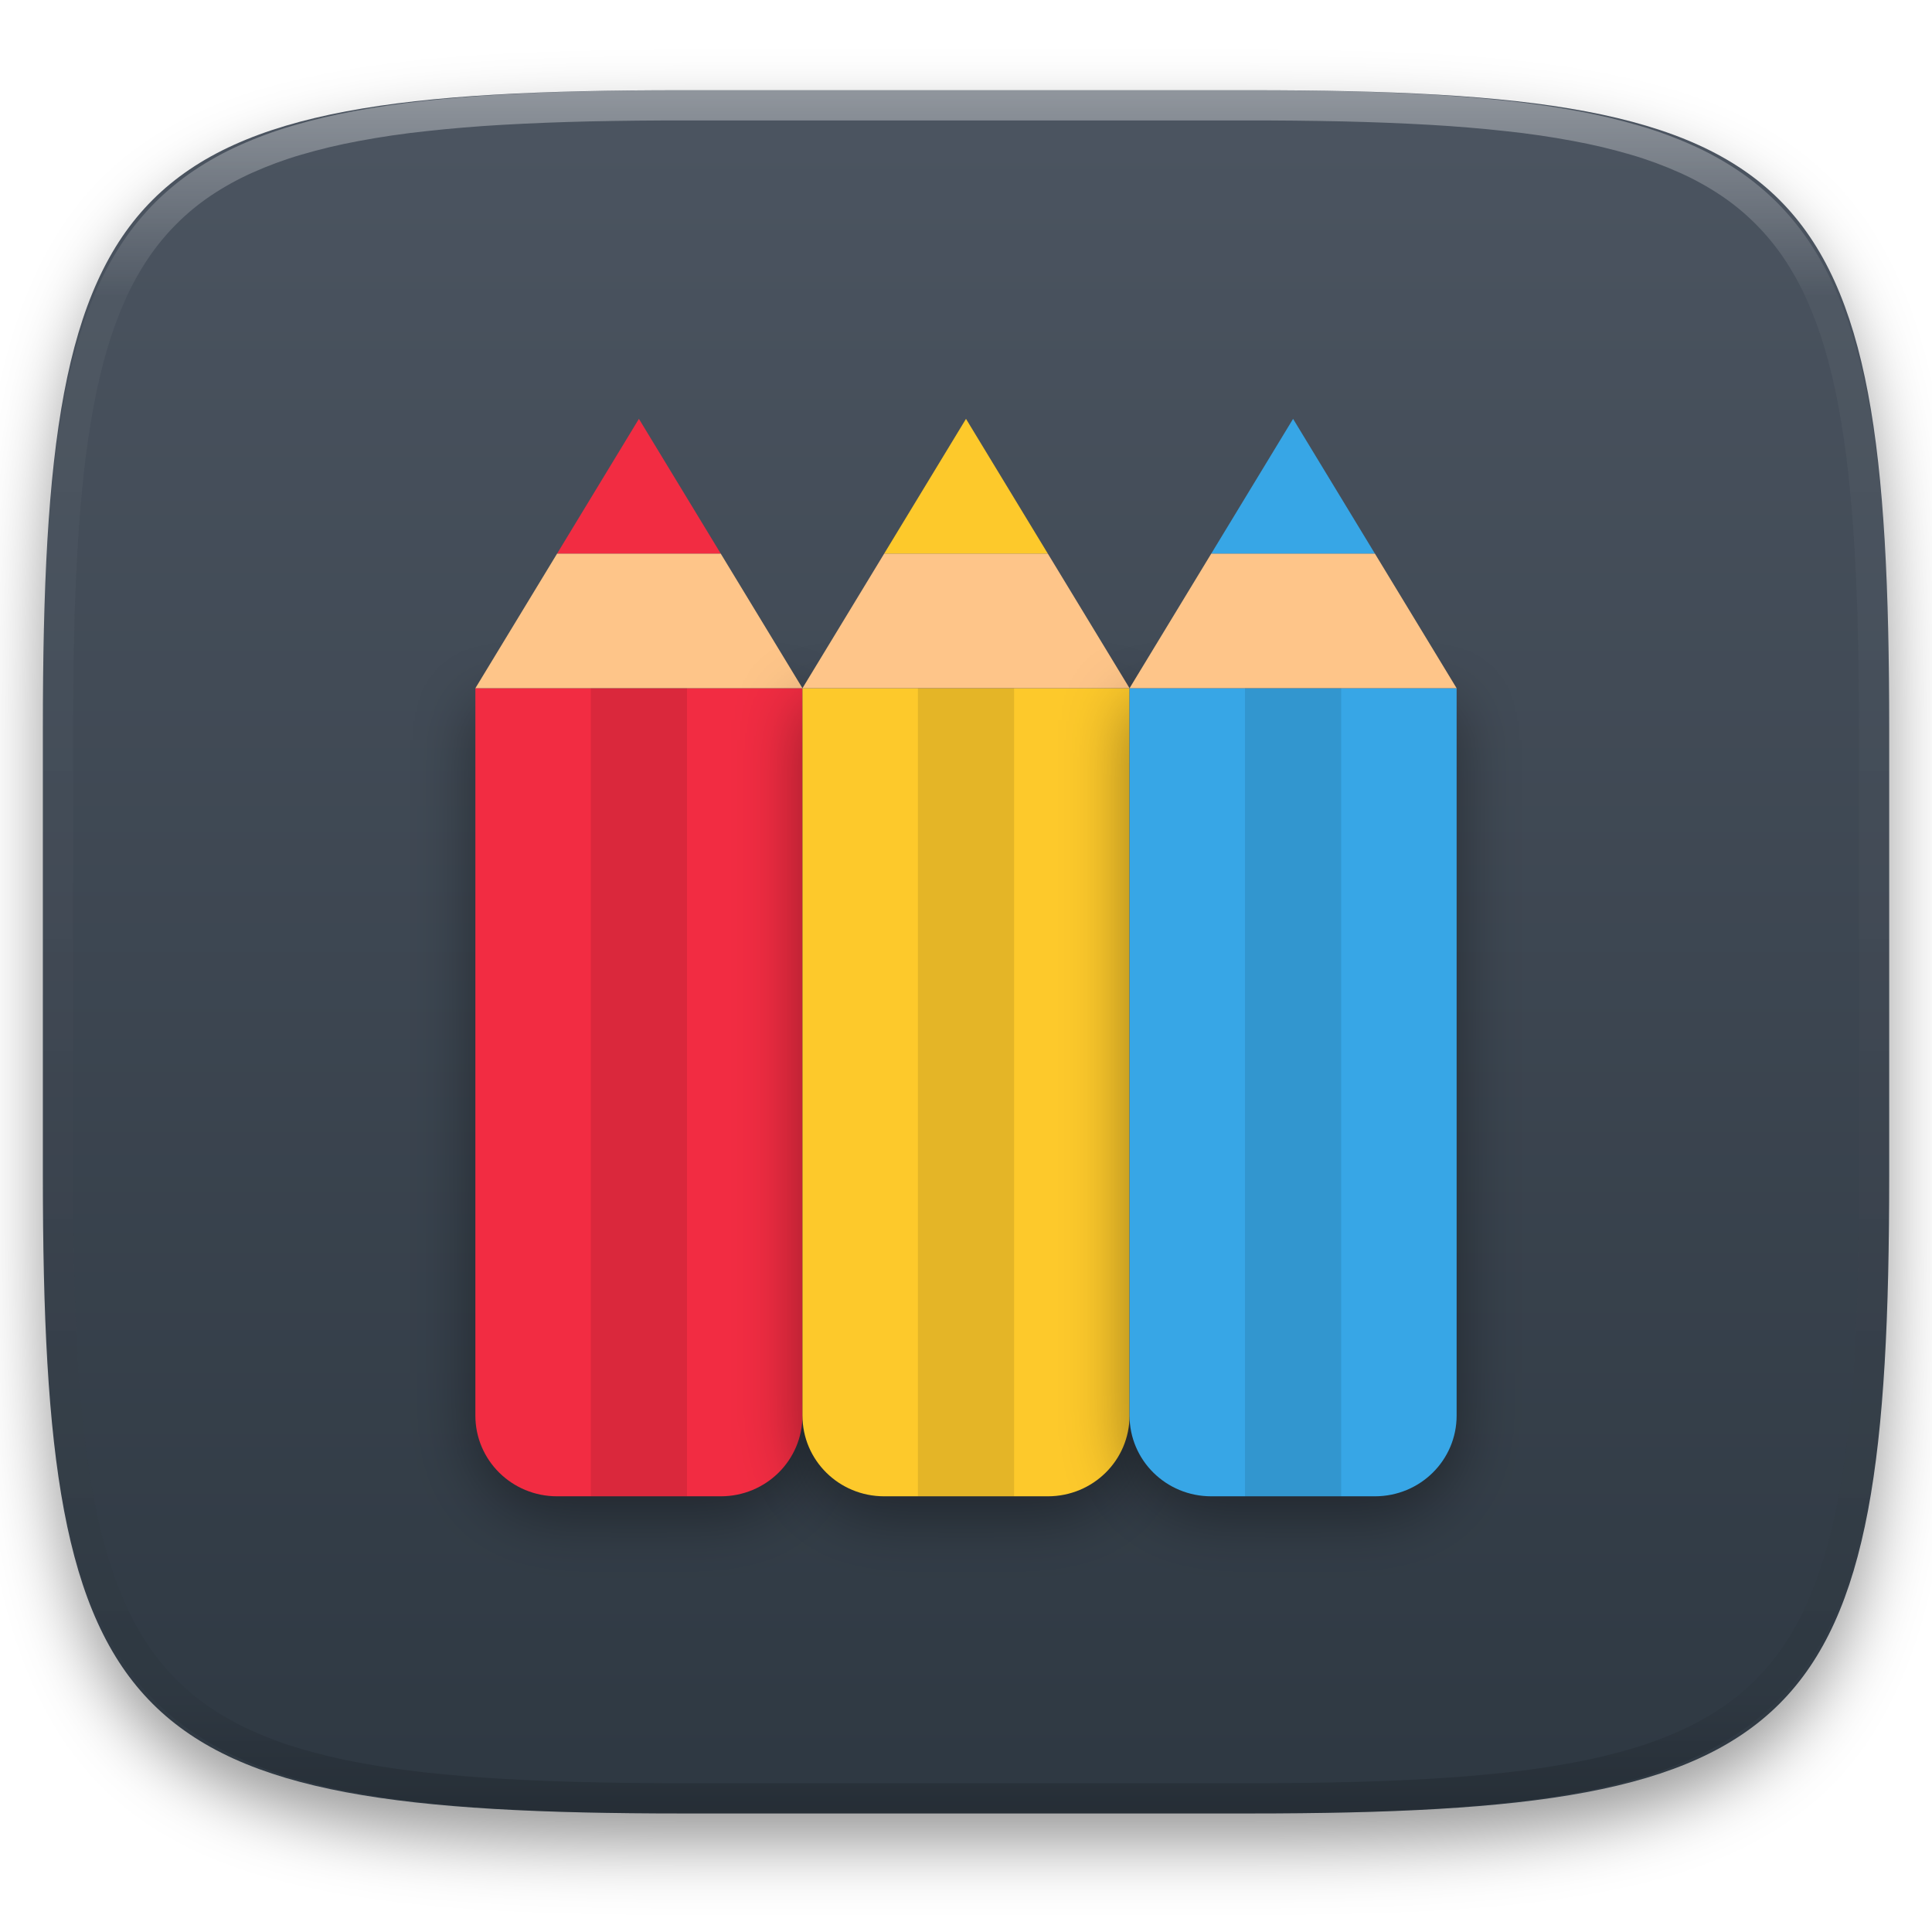
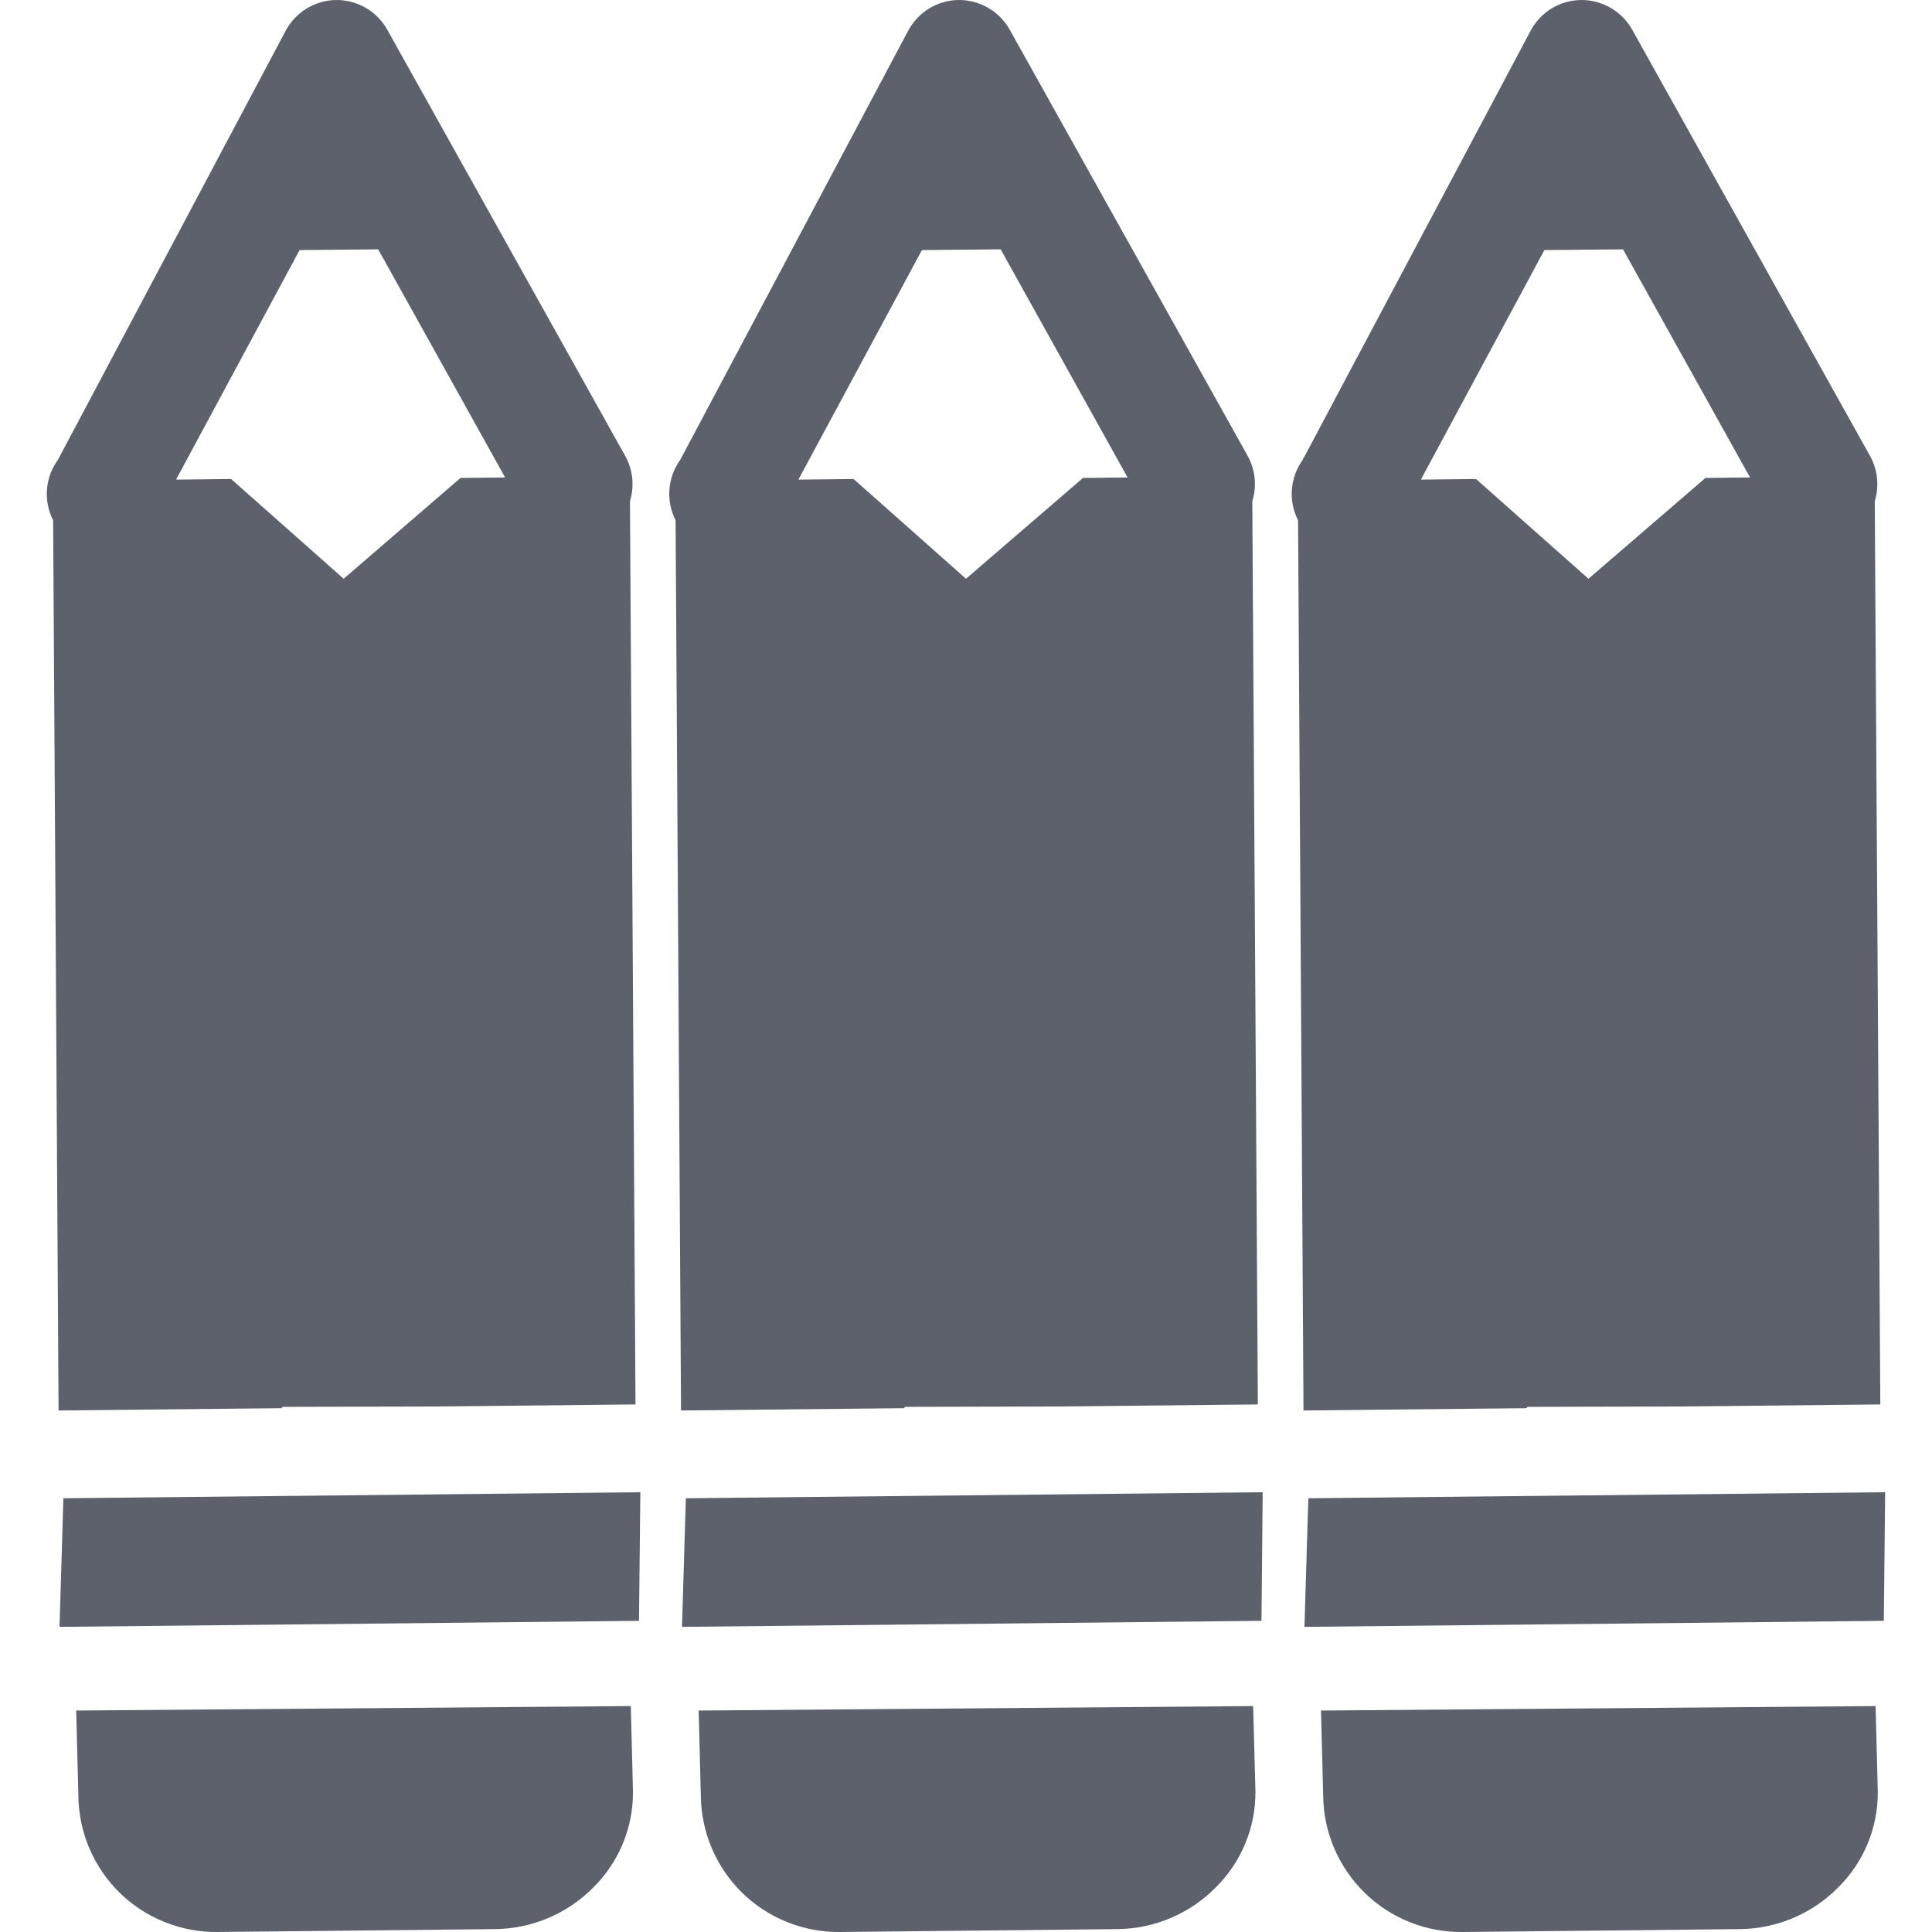
- <svg xmlns="http://www.w3.org/2000/svg" style="isolation:isolate" viewBox="0 0 256 256" width="256" height="256">
-   <defs>
-     <filter id="NIbluMdKP9MGWfPTTPZio0in47g3IuiA" x="-200%" y="-200%" width="400%" height="400%" filterUnits="objectBoundingBox" color-interpolation-filters="sRGB">
-       <feGaussianBlur in="SourceGraphic" stdDeviation="4.294" />
-       <feOffset dx="0" dy="4" result="pf_100_offsetBlur" />
-       <feFlood flood-color="#000000" flood-opacity="0.4" />
-       <feComposite in2="pf_100_offsetBlur" operator="in" result="pf_100_dropShadow" />
-       <feBlend in="SourceGraphic" in2="pf_100_dropShadow" mode="normal" />
-     </filter>
-   </defs>
-   <g filter="url(#NIbluMdKP9MGWfPTTPZio0in47g3IuiA)">
-     <linearGradient id="_lgradient_0" x1="0" y1="0" x2="-1.8369701987210297e-16" y2="1" gradientTransform="matrix(244.648,0,0,228.338,5.68,11.952)" gradientUnits="userSpaceOnUse">
-       <stop offset="0%" stop-opacity="1" style="stop-color:rgb(76,85,97)" />
-       <stop offset="100%" stop-opacity="1" style="stop-color:rgb(46,56,66)" />
-     </linearGradient>
-     <path d=" M 165.689 11.952 C 239.745 11.952 250.328 22.509 250.328 96.495 L 250.328 155.746 C 250.328 229.733 239.745 240.29 165.689 240.29 L 90.319 240.29 C 16.264 240.29 5.68 229.733 5.68 155.746 L 5.68 96.495 C 5.68 22.509 16.264 11.952 90.319 11.952 L 165.689 11.952 Z " id="shape" fill="url(#_lgradient_0)" />
-   </g>
-   <g opacity="0.4">
-     <linearGradient id="_lgradient_1" x1="0.517" y1="0" x2="0.517" y2="1" gradientTransform="matrix(244.65,0,0,228.34,5.68,11.95)" gradientUnits="userSpaceOnUse">
-       <stop offset="0%" stop-opacity="1" style="stop-color:rgb(255,255,255)" />
-       <stop offset="12.5%" stop-opacity="0.098" style="stop-color:rgb(255,255,255)" />
-       <stop offset="92.5%" stop-opacity="0.098" style="stop-color:rgb(0,0,0)" />
-       <stop offset="100%" stop-opacity="0.498" style="stop-color:rgb(0,0,0)" />
-     </linearGradient>
-     <path d=" M 165.068 11.951 C 169.396 11.941 173.724 11.991 178.052 12.089 C 181.927 12.167 185.803 12.315 189.678 12.541 C 193.131 12.737 196.583 13.022 200.026 13.395 C 203.085 13.73 206.144 14.181 209.174 14.741 C 211.889 15.243 214.574 15.881 217.22 16.657 C 219.62 17.355 221.971 18.219 224.243 19.241 C 226.358 20.184 228.384 21.304 230.302 22.591 C 232.142 23.829 233.863 25.244 235.437 26.806 C 237.001 28.378 238.417 30.088 239.656 31.925 C 240.945 33.841 242.066 35.865 243.02 37.967 C 244.043 40.247 244.909 42.585 245.617 44.972 C 246.394 47.615 247.034 50.297 247.535 53.009 C 248.096 56.035 248.548 59.081 248.883 62.136 C 249.257 65.575 249.542 69.014 249.739 72.462 C 249.965 76.323 250.112 80.194 250.201 84.055 C 250.289 88.378 250.339 92.701 250.329 97.014 L 250.329 155.226 C 250.339 159.549 250.289 163.862 250.201 168.185 C 250.112 172.056 249.965 175.917 249.739 179.778 C 249.542 183.226 249.257 186.675 248.883 190.104 C 248.548 193.159 248.096 196.215 247.535 199.241 C 247.034 201.943 246.394 204.625 245.617 207.268 C 244.909 209.655 244.043 212.003 243.02 214.273 C 242.066 216.385 240.945 218.399 239.656 220.315 C 238.417 222.152 237.001 223.872 235.437 225.434 C 233.863 226.996 232.142 228.411 230.302 229.649 C 228.384 230.936 226.358 232.056 224.243 232.999 C 221.971 234.021 219.62 234.885 217.22 235.593 C 214.574 236.369 211.889 237.007 209.174 237.499 C 206.144 238.068 203.085 238.51 200.026 238.845 C 196.583 239.218 193.131 239.503 189.678 239.699 C 185.803 239.925 181.927 240.073 178.052 240.161 C 173.724 240.249 169.396 240.299 165.068 240.289 L 90.942 240.289 C 86.614 240.299 82.286 240.249 77.958 240.161 C 74.083 240.073 70.207 239.925 66.332 239.699 C 62.879 239.503 59.427 239.218 55.984 238.845 C 52.925 238.51 49.866 238.068 46.836 237.499 C 44.121 237.007 41.436 236.369 38.79 235.593 C 36.39 234.885 34.039 234.021 31.767 232.999 C 29.652 232.056 27.626 230.936 25.708 229.649 C 23.868 228.411 22.147 226.996 20.573 225.434 C 19.009 223.872 17.593 222.152 16.354 220.315 C 15.065 218.399 13.944 216.385 12.99 214.273 C 11.967 212.003 11.101 209.655 10.393 207.268 C 9.616 204.625 8.976 201.943 8.475 199.241 C 7.914 196.215 7.462 193.159 7.127 190.104 C 6.753 186.675 6.468 183.226 6.271 179.778 C 6.045 175.917 5.898 172.056 5.809 168.185 C 5.721 163.862 5.671 159.549 5.681 155.226 L 5.681 97.014 C 5.671 92.701 5.721 88.378 5.809 84.055 C 5.898 80.194 6.045 76.323 6.271 72.462 C 6.468 69.014 6.753 65.575 7.127 62.136 C 7.462 59.081 7.914 56.035 8.475 53.009 C 8.976 50.297 9.616 47.615 10.393 44.972 C 11.101 42.585 11.967 40.247 12.99 37.967 C 13.944 35.865 15.065 33.841 16.354 31.925 C 17.593 30.088 19.009 28.378 20.573 26.806 C 22.147 25.244 23.868 23.829 25.708 22.591 C 27.626 21.304 29.652 20.184 31.767 19.241 C 34.039 18.219 36.39 17.355 38.79 16.657 C 41.436 15.881 44.121 15.243 46.836 14.741 C 49.866 14.181 52.925 13.73 55.984 13.395 C 59.427 13.022 62.879 12.737 66.332 12.541 C 70.207 12.315 74.083 12.167 77.958 12.089 C 82.286 11.991 86.614 11.941 90.942 11.951 L 165.068 11.951 Z  M 165.078 15.96 C 169.376 15.95 173.675 15.999 177.973 16.087 C 181.8 16.176 185.626 16.323 189.452 16.539 C 192.836 16.736 196.219 17.011 199.583 17.384 C 202.554 17.699 205.515 18.131 208.446 18.681 C 211.023 19.153 213.58 19.762 216.099 20.499 C 218.322 21.147 220.495 21.953 222.6 22.896 C 224.509 23.751 226.338 24.763 228.069 25.922 C 229.692 27.013 231.207 28.26 232.594 29.646 C 233.981 31.031 235.23 32.544 236.332 34.165 C 237.492 35.894 238.506 37.712 239.361 39.608 C 240.306 41.72 241.112 43.892 241.761 46.102 C 242.509 48.617 243.109 51.162 243.591 53.736 C 244.132 56.664 244.565 59.611 244.889 62.578 C 245.263 65.938 245.539 69.308 245.735 72.688 C 245.952 76.51 246.109 80.322 246.188 84.144 C 246.276 88.437 246.325 92.721 246.325 97.014 C 246.325 97.014 246.325 97.014 246.325 97.014 L 246.325 155.226 C 246.325 155.226 246.325 155.226 246.325 155.226 C 246.325 159.519 246.276 163.803 246.188 168.096 C 246.109 171.918 245.952 175.74 245.735 179.552 C 245.539 182.932 245.263 186.302 244.889 189.672 C 244.565 192.629 244.132 195.576 243.591 198.504 C 243.109 201.078 242.509 203.623 241.761 206.138 C 241.112 208.358 240.306 210.52 239.361 212.632 C 238.506 214.528 237.492 216.356 236.332 218.075 C 235.23 219.706 233.981 221.219 232.594 222.604 C 231.207 223.98 229.692 225.227 228.069 226.318 C 226.338 227.477 224.509 228.489 222.6 229.344 C 220.495 230.297 218.322 231.093 216.099 231.741 C 213.58 232.478 211.023 233.087 208.446 233.559 C 205.515 234.109 202.554 234.541 199.583 234.865 C 196.219 235.229 192.836 235.514 189.452 235.701 C 185.626 235.917 181.8 236.074 177.973 236.153 C 173.675 236.251 169.376 236.29 165.078 236.29 C 165.078 236.29 165.078 236.29 165.068 236.29 L 90.942 236.29 C 90.932 236.29 90.932 236.29 90.932 236.29 C 86.634 236.29 82.335 236.251 78.037 236.153 C 74.21 236.074 70.384 235.917 66.558 235.701 C 63.174 235.514 59.791 235.229 56.427 234.865 C 53.456 234.541 50.495 234.109 47.564 233.559 C 44.987 233.087 42.43 232.478 39.911 231.741 C 37.688 231.093 35.515 230.297 33.41 229.344 C 31.501 228.489 29.672 227.477 27.941 226.318 C 26.318 225.227 24.803 223.98 23.416 222.604 C 22.029 221.219 20.78 219.706 19.678 218.075 C 18.518 216.356 17.504 214.528 16.649 212.632 C 15.704 210.52 14.898 208.358 14.249 206.138 C 13.501 203.623 12.901 201.078 12.419 198.504 C 11.878 195.576 11.445 192.629 11.121 189.672 C 10.747 186.302 10.472 182.932 10.275 179.552 C 10.058 175.74 9.901 171.918 9.822 168.096 C 9.734 163.803 9.685 159.519 9.685 155.226 C 9.685 155.226 9.685 155.226 9.685 155.226 L 9.685 97.014 C 9.685 97.014 9.685 97.014 9.685 97.014 C 9.685 92.721 9.734 88.437 9.822 84.144 C 9.901 80.322 10.058 76.51 10.275 72.688 C 10.472 69.308 10.747 65.938 11.121 62.578 C 11.445 59.611 11.878 56.664 12.419 53.736 C 12.901 51.162 13.501 48.617 14.249 46.102 C 14.898 43.892 15.704 41.72 16.649 39.608 C 17.504 37.712 18.518 35.894 19.678 34.165 C 20.78 32.544 22.029 31.031 23.416 29.646 C 24.803 28.26 26.318 27.013 27.941 25.922 C 29.672 24.763 31.501 23.751 33.41 22.896 C 35.515 21.953 37.688 21.147 39.911 20.499 C 42.43 19.762 44.987 19.153 47.564 18.681 C 50.495 18.131 53.456 17.699 56.427 17.384 C 59.791 17.011 63.174 16.736 66.558 16.539 C 70.384 16.323 74.21 16.176 78.037 16.087 C 82.335 15.999 86.634 15.95 90.932 15.96 C 90.932 15.96 90.932 15.96 90.942 15.96 L 165.068 15.96 C 165.078 15.96 165.078 15.96 165.078 15.96 Z " fill-rule="evenodd" id="highlight" fill="url(#_lgradient_1)" />
-   </g>
-   <g id="pencils">
-     <g id="pencil 1">
-       <defs>
-         <filter id="vVFuOarpUhRxl5dxa5MzrUEzvnuyj7Rb" x="-200%" y="-200%" width="400%" height="400%" filterUnits="objectBoundingBox" color-interpolation-filters="sRGB">
-           <feGaussianBlur stdDeviation="4.294" />
-         </filter>
-       </defs>
-       <g opacity="0.4" filter="url(#vVFuOarpUhRxl5dxa5MzrUEzvnuyj7Rb)">
-         <path d=" M 62.989 93.423 L 62.989 189.792 C 62.989 195.724 67.821 200.5 73.824 200.5 L 95.495 200.5 C 101.497 200.5 106.33 195.724 106.33 189.792 L 106.33 93.423 L 62.989 93.423 Z " id="Path" fill="rgb(0,0,0)" />
-       </g>
-       <path d=" M 62.989 91.192 L 62.989 187.562 C 62.989 193.494 67.821 198.269 73.824 198.269 L 95.495 198.269 C 101.497 198.269 106.33 193.494 106.33 187.562 L 106.33 91.192 L 62.989 91.192 Z " id="Path" fill="rgb(242,44,66)" />
-       <path d=" M 73.824 73.346 L 62.989 91.192 L 106.33 91.192 L 95.495 73.346 L 73.824 73.346 Z " id="Path" fill="rgb(254,197,137)" />
-       <path d=" M 84.659 55.5 L 73.824 73.346 L 95.495 73.346 L 84.659 55.5 Z " id="Path" fill="rgb(242,44,66)" />
-       <g opacity="0.1">
-         <rect x="78.286" y="91.192" width="12.747" height="107.077" transform="matrix(1,0,0,1,0,0)" id="Rectangle" fill="rgb(0,0,0)" />
-       </g>
-     </g>
-     <g id="pencil 2">
-       <defs>
-         <filter id="fwGhhrRu7sgVNMbalqszv6YkRFW6mHJk" x="-200%" y="-200%" width="400%" height="400%" filterUnits="objectBoundingBox" color-interpolation-filters="sRGB">
-           <feGaussianBlur stdDeviation="4.294" />
-         </filter>
-       </defs>
-       <g opacity="0.4" filter="url(#fwGhhrRu7sgVNMbalqszv6YkRFW6mHJk)">
-         <path d=" M 106.33 93.423 L 106.33 189.792 C 106.33 195.724 111.162 200.5 117.165 200.5 L 138.835 200.5 C 144.838 200.5 149.67 195.724 149.67 189.792 L 149.67 93.423 L 106.33 93.423 Z " id="Path" fill="rgb(0,0,0)" />
-       </g>
-       <path d=" M 106.33 91.192 L 106.33 187.562 C 106.33 193.494 111.162 198.269 117.165 198.269 L 138.835 198.269 C 144.838 198.269 149.67 193.494 149.67 187.562 L 149.67 91.192 L 106.33 91.192 Z " id="Path" fill="rgb(253,201,43)" />
-       <path d=" M 117.165 73.346 L 106.33 91.192 L 149.67 91.192 L 138.835 73.346 L 117.165 73.346 Z " id="Path" fill="rgb(254,197,137)" />
-       <path d=" M 128 55.5 L 117.165 73.346 L 138.835 73.346 L 128 55.5 Z " id="Path" fill="rgb(253,201,43)" />
-       <g opacity="0.1">
-         <rect x="121.626" y="91.192" width="12.747" height="107.077" transform="matrix(1,0,0,1,0,0)" id="Rectangle" fill="rgb(0,0,0)" />
-       </g>
-     </g>
-     <g id="pencil 3">
-       <defs>
-         <filter id="JMOVmf49cBWWmmyx3hahDMAyXjbtX9DU" x="-200%" y="-200%" width="400%" height="400%" filterUnits="objectBoundingBox" color-interpolation-filters="sRGB">
-           <feGaussianBlur stdDeviation="4.294" />
-         </filter>
-       </defs>
-       <g opacity="0.4" filter="url(#JMOVmf49cBWWmmyx3hahDMAyXjbtX9DU)">
-         <path d=" M 149.67 93.423 L 149.67 189.792 C 149.67 195.724 154.503 200.5 160.505 200.5 L 182.176 200.5 C 188.179 200.5 193.011 195.724 193.011 189.792 L 193.011 93.423 L 149.67 93.423 Z " id="Path" fill="rgb(0,0,0)" />
-       </g>
-       <path d=" M 149.67 91.192 L 149.67 187.562 C 149.67 193.494 154.503 198.269 160.505 198.269 L 182.176 198.269 C 188.179 198.269 193.011 193.494 193.011 187.562 L 193.011 91.192 L 149.67 91.192 Z " id="Path" fill="rgb(55,166,230)" />
-       <path d=" M 160.505 73.346 L 149.67 91.192 L 193.011 91.192 L 182.176 73.346 L 160.505 73.346 Z " id="Path" fill="rgb(254,197,137)" />
-       <path d=" M 171.341 55.5 L 160.505 73.346 L 182.176 73.346 L 171.341 55.5 Z " id="Path" fill="rgb(55,166,230)" />
-       <g opacity="0.1">
-         <rect x="164.967" y="91.192" width="12.747" height="107.077" transform="matrix(1,0,0,1,0,0)" id="Rectangle" fill="rgb(0,0,0)" />
-       </g>
-     </g>
-   </g>
+ <svg xmlns="http://www.w3.org/2000/svg" style="isolation:isolate" viewBox="0 0 16 16" width="16" height="16">
+   <path d=" M 4.914 15.631 C 5.126 15.421 5.245 15.134 5.242 14.835 L 5.224 14.129 L 0.631 14.166 L 0.649 14.872 C 0.652 15.174 0.775 15.463 0.991 15.675 C 1.207 15.886 1.499 16.003 1.801 16 L 4.103 15.976 C 4.408 15.972 4.699 15.848 4.914 15.631 L 4.914 15.631 L 4.914 15.631 Z  M 5.292 13.423 L 5.303 12.358 L 0.525 12.408 L 0.493 13.473 L 5.292 13.423 L 5.292 13.423 L 5.292 13.423 Z  M 4.183 3.954 L 3.814 3.958 L 2.846 4.793 L 1.914 3.967 L 1.458 3.972 L 2.481 2.071 L 3.132 2.065 L 4.183 3.954 L 4.183 3.954 L 4.183 3.954 Z  M 10.068 15.631 C 10.281 15.421 10.399 15.134 10.397 14.835 L 10.378 14.129 L 5.786 14.166 L 5.804 14.872 C 5.807 15.174 5.93 15.463 6.146 15.675 C 6.362 15.886 6.653 16.003 6.956 16 L 9.258 15.976 C 9.563 15.972 9.854 15.848 10.068 15.631 L 10.068 15.631 L 10.068 15.631 Z  M 10.447 13.423 L 10.457 12.358 L 5.68 12.408 L 5.648 13.473 L 10.447 13.423 L 10.447 13.423 L 10.447 13.423 Z  M 9.338 3.954 L 8.969 3.958 L 8 4.793 L 7.069 3.967 L 6.612 3.972 L 7.635 2.071 L 8.287 2.065 L 9.338 3.954 L 9.338 3.954 L 9.338 3.954 Z  M 5.263 11.631 L 5.217 4.151 C 5.257 4.02 5.24 3.878 5.169 3.76 L 3.21 0.251 C 3.125 0.095 2.962 -0.001 2.784 0 C 2.607 0.002 2.445 0.102 2.363 0.26 L 0.479 3.809 C 0.373 3.955 0.358 4.148 0.44 4.309 L 0.485 11.681 L 2.331 11.662 L 2.342 11.651 L 3.591 11.648 L 5.263 11.631 L 5.263 11.631 L 5.263 11.631 Z  M 10.417 11.631 L 10.371 4.151 C 10.412 4.02 10.394 3.878 10.324 3.76 L 8.365 0.251 C 8.28 0.095 8.116 -0.001 7.939 0 C 7.761 0.002 7.6 0.102 7.518 0.26 L 5.633 3.809 C 5.528 3.955 5.513 4.148 5.595 4.309 L 5.64 11.681 L 7.486 11.662 L 7.496 11.651 L 8.745 11.648 L 10.417 11.631 L 10.417 11.631 L 10.417 11.631 Z  M 15.223 15.631 C 15.436 15.421 15.554 15.134 15.551 14.835 L 15.533 14.129 L 10.94 14.166 L 10.958 14.872 C 10.961 15.174 11.085 15.463 11.301 15.675 C 11.517 15.886 11.808 16.003 12.111 16 L 14.412 15.976 C 14.717 15.972 15.009 15.848 15.223 15.631 L 15.223 15.631 Z  M 15.601 13.423 L 15.612 12.358 L 10.835 12.408 L 10.803 13.473 L 15.601 13.423 L 15.601 13.423 Z  M 14.493 3.954 L 14.124 3.958 L 13.155 4.793 L 12.224 3.967 L 11.767 3.972 L 12.79 2.071 L 13.441 2.065 L 14.493 3.954 L 14.493 3.954 Z  M 15.572 11.631 L 15.526 4.151 C 15.566 4.02 15.549 3.878 15.478 3.76 L 13.52 0.251 C 13.435 0.095 13.271 -0.001 13.093 0 C 12.916 0.002 12.754 0.102 12.673 0.26 L 10.788 3.809 C 10.683 3.955 10.668 4.148 10.75 4.309 L 10.795 11.681 L 12.64 11.662 L 12.651 11.651 L 13.9 11.648 L 15.572 11.631 L 15.572 11.631 Z " fill-rule="evenodd" fill="rgb(92,97,108)" />
</svg>
